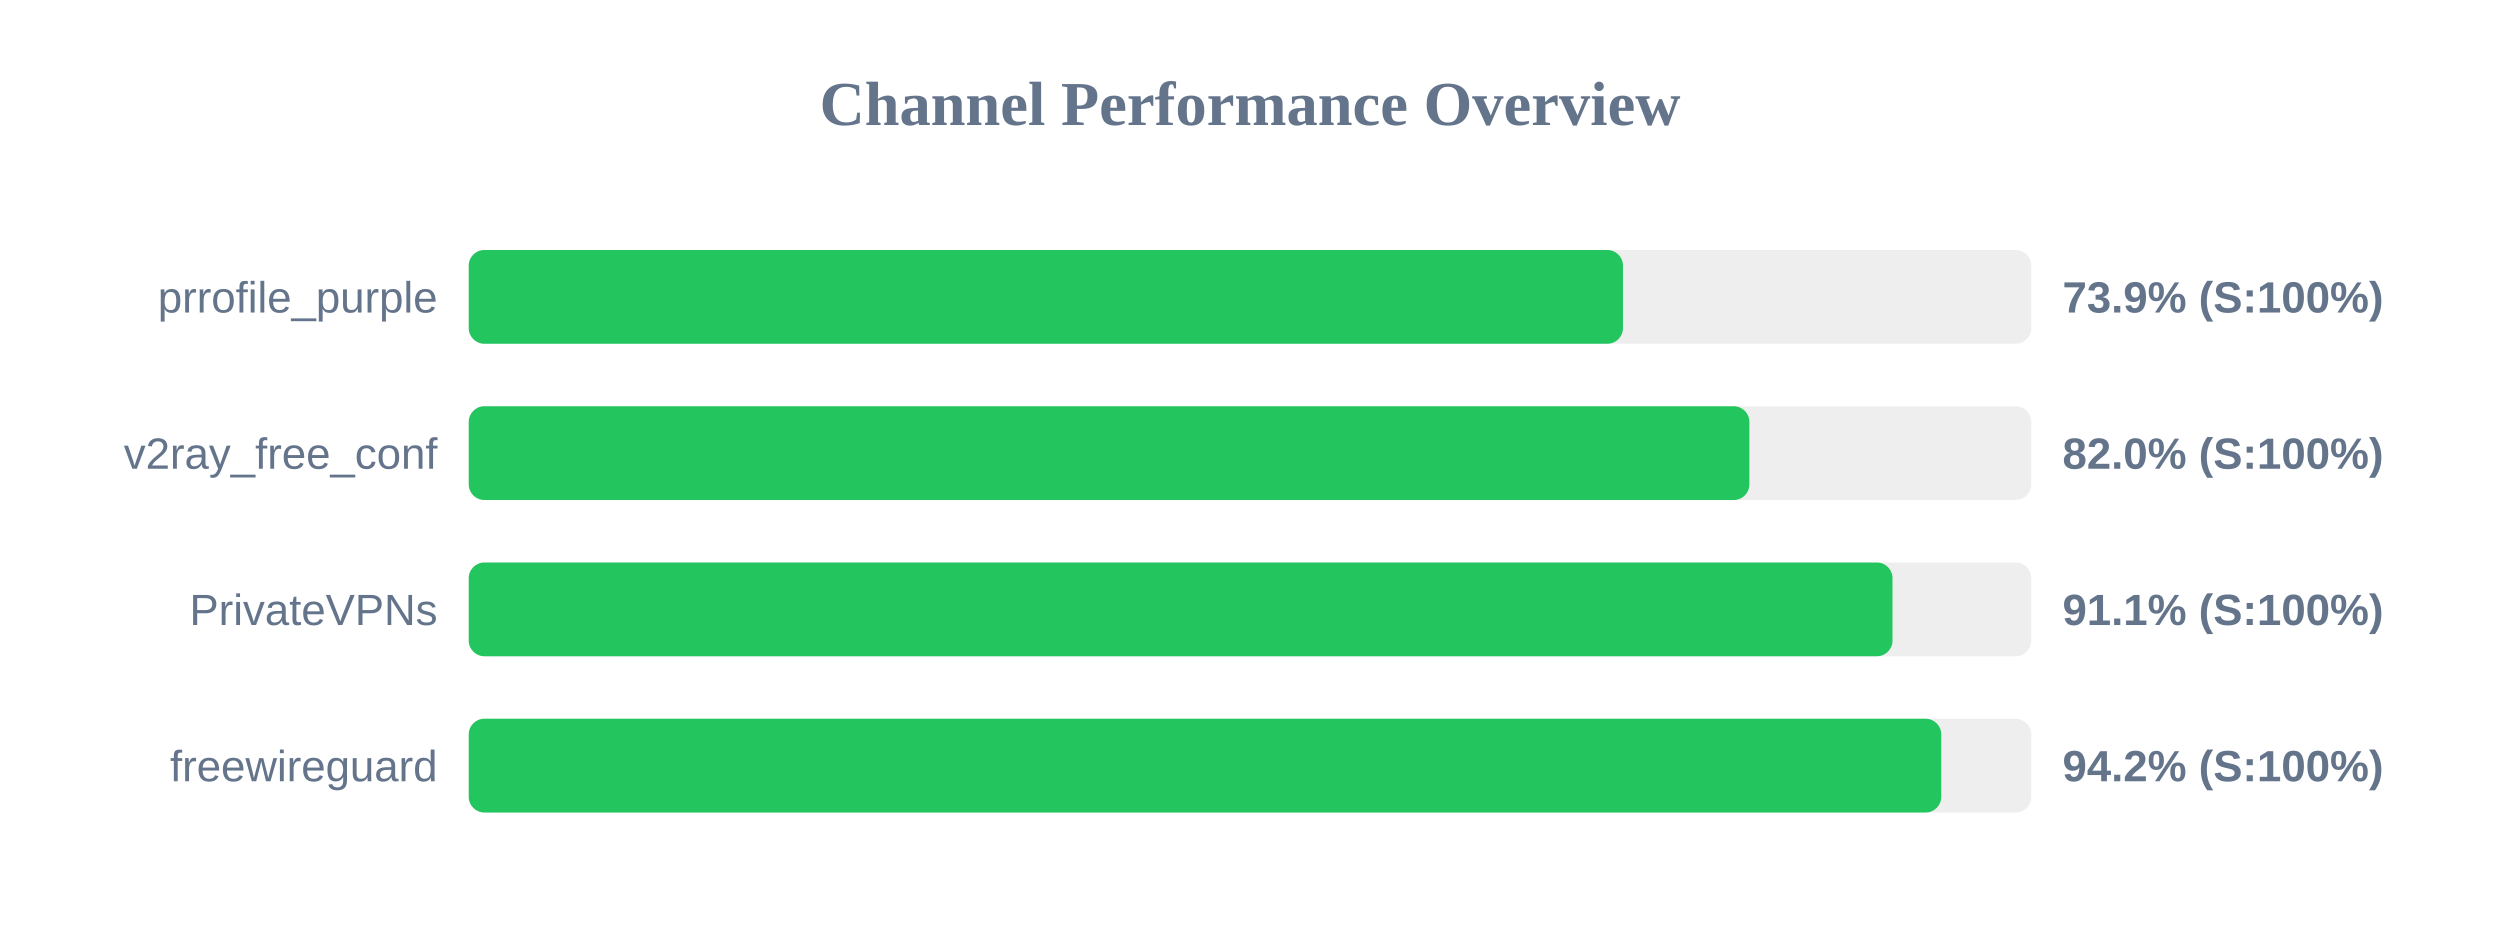
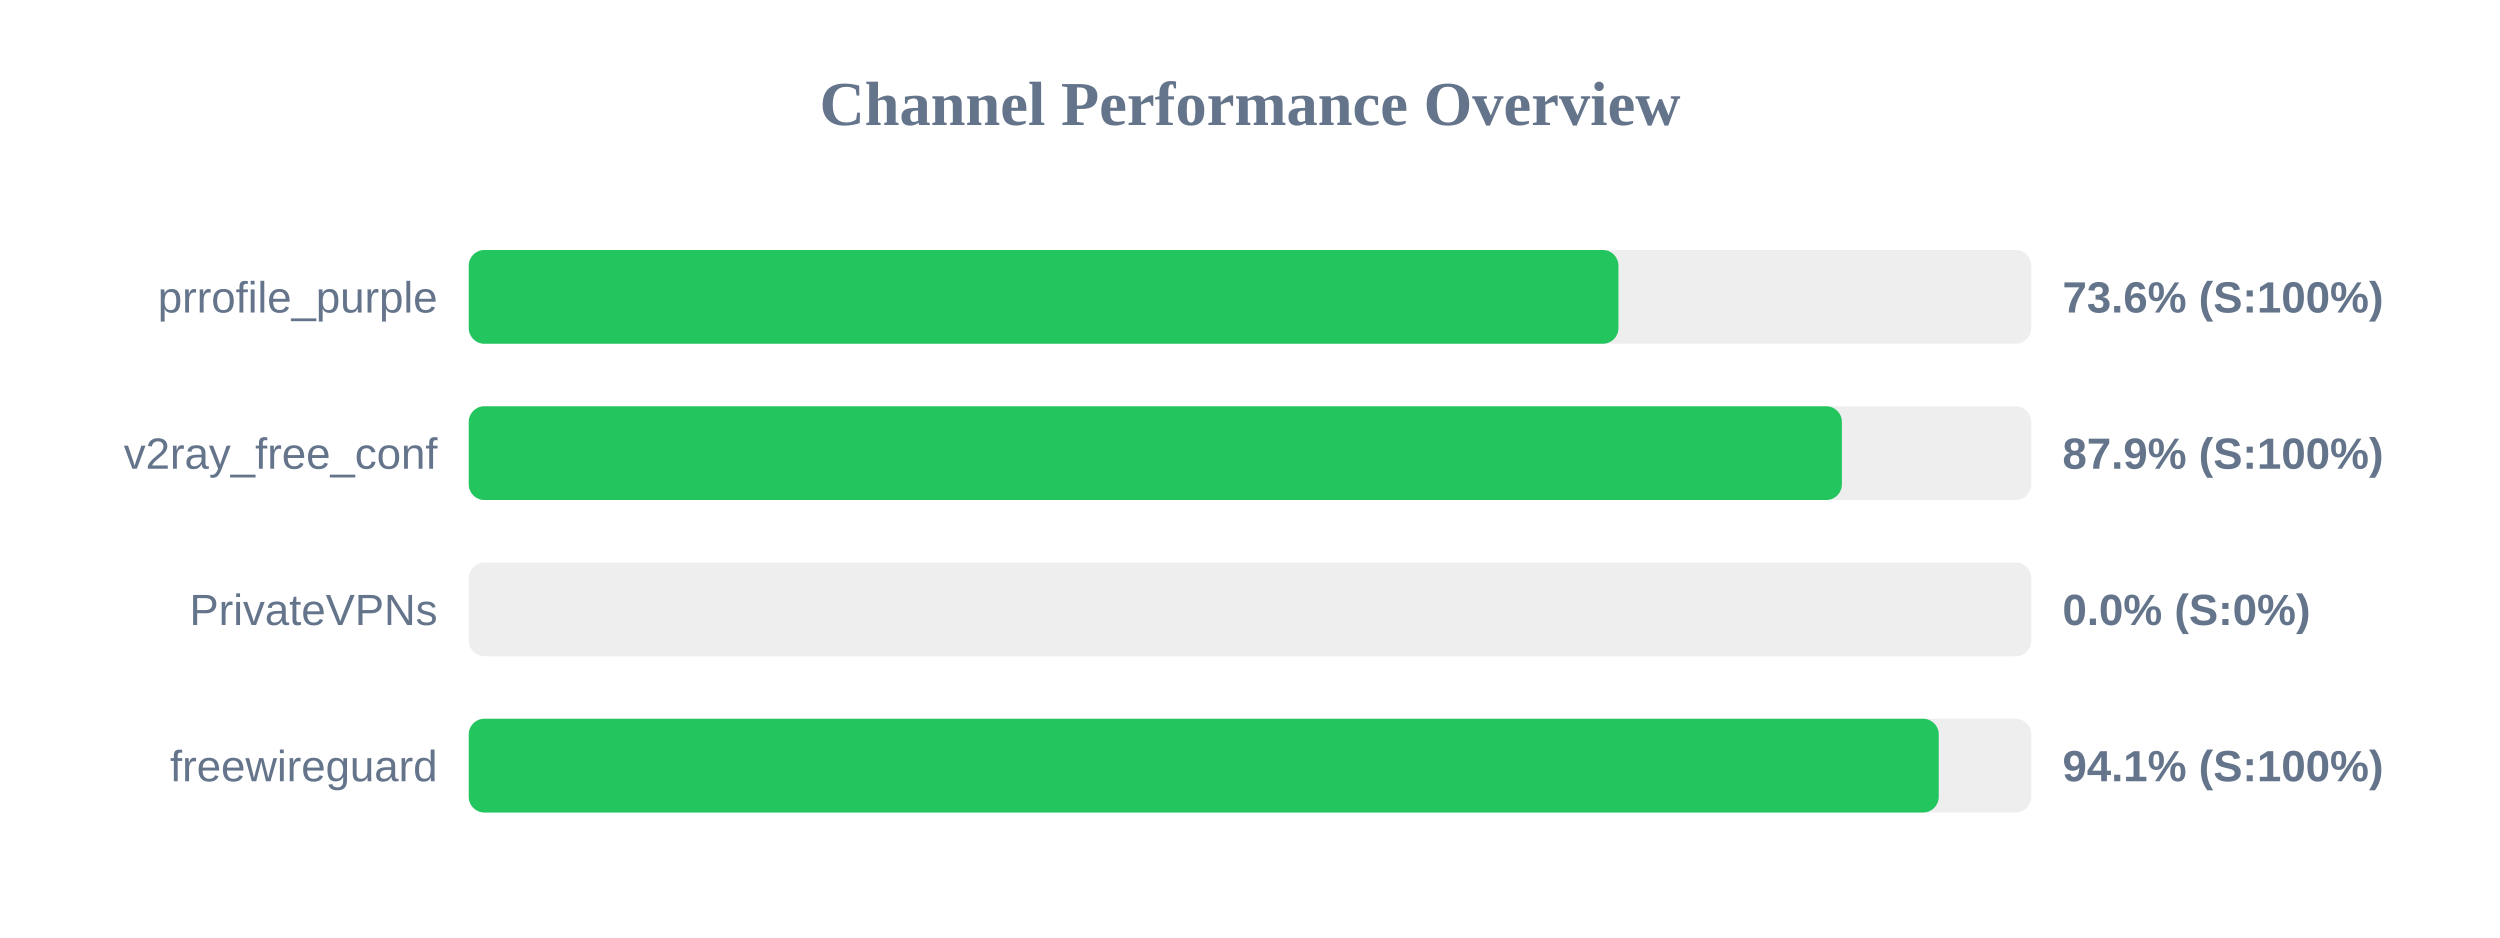
<svg xmlns="http://www.w3.org/2000/svg" width="800" height="300" version="1.1">
  <style>
        .row { font: 14px Arial; fill: #64748b; }
        .score { font: bold 14px Arial; fill: #64748b; }
    </style>
  <text x="400" y="40" text-anchor="middle" font-size="20px" font-weight="bold" fill="#64748b">Channel Performance Overview</text>
  <rect x="150" y="80" width="500" height="30" fill="#eee" rx="5" />
-   <rect x="150" y="80" width="369.35" height="30" fill="#22c55e" rx="5" />
+   <rect x="150" y="80" width="367.9" height="30" fill="#22c55e" rx="5" />
  <text x="140" y="100" text-anchor="end" class="row">prrofile_purple</text>
-   <text x="660" y="100" text-anchor="start" class="score">73.9% (S:100%)</text>
+   <text x="660" y="100" text-anchor="start" class="score">73.6% (S:100%)</text>
  <rect x="150" y="130" width="500" height="30" fill="#eee" rx="5" />
-   <rect x="150" y="130" width="409.8" height="30" fill="#22c55e" rx="5" />
+   <rect x="150" y="130" width="439.4" height="30" fill="#22c55e" rx="5" />
  <text x="140" y="150" text-anchor="end" class="row">v2ray_free_conf</text>
-   <text x="660" y="150" text-anchor="start" class="score">82.0% (S:100%)</text>
+   <text x="660" y="150" text-anchor="start" class="score">87.9% (S:100%)</text>
  <rect x="150" y="180" width="500" height="30" fill="#eee" rx="5" />
-   <rect x="150" y="180" width="455.6" height="30" fill="#22c55e" rx="5" />
+   <rect x="150" y="180" width="0.0" height="30" fill="#ef4444" rx="5" />
  <text x="140" y="200" text-anchor="end" class="row">PrivateVPNs</text>
-   <text x="660" y="200" text-anchor="start" class="score">91.1% (S:100%)</text>
+   <text x="660" y="200" text-anchor="start" class="score">0.0% (S:0%)</text>
  <rect x="150" y="230" width="500" height="30" fill="#eee" rx="5" />
-   <rect x="150" y="230" width="471.2" height="30" fill="#22c55e" rx="5" />
+   <rect x="150" y="230" width="470.4" height="30" fill="#22c55e" rx="5" />
  <text x="140" y="250" text-anchor="end" class="row">freewireguard</text>
-   <text x="660" y="250" text-anchor="start" class="score">94.2% (S:100%)</text>
+   <text x="660" y="250" text-anchor="start" class="score">94.1% (S:100%)</text>
</svg>
